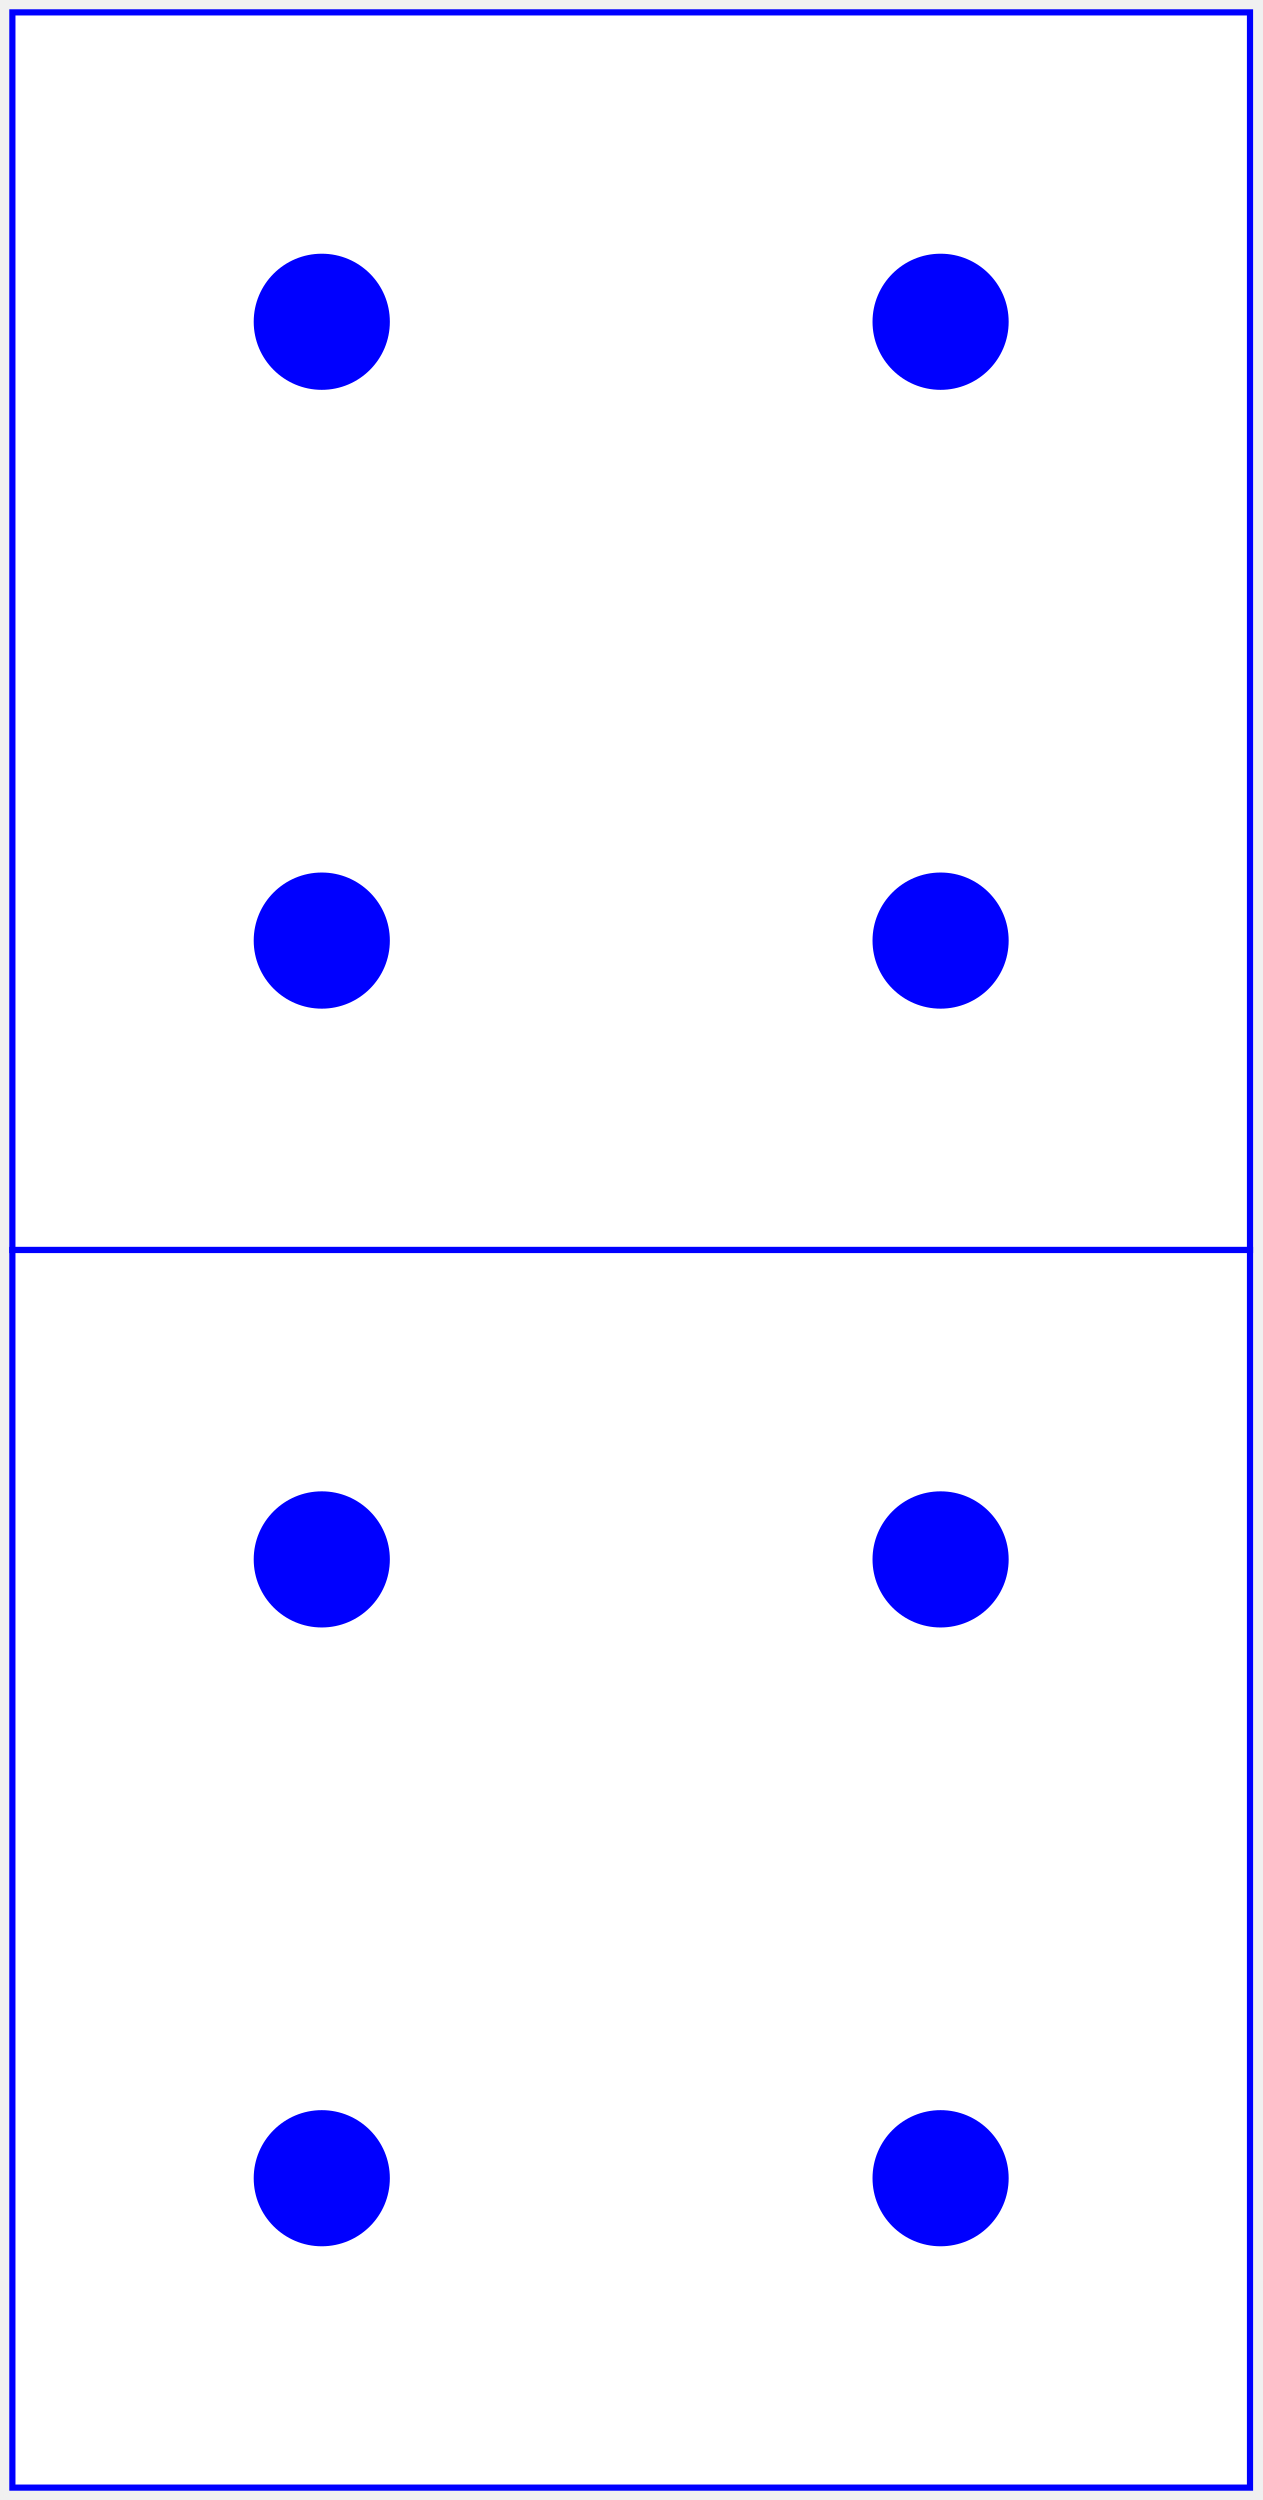
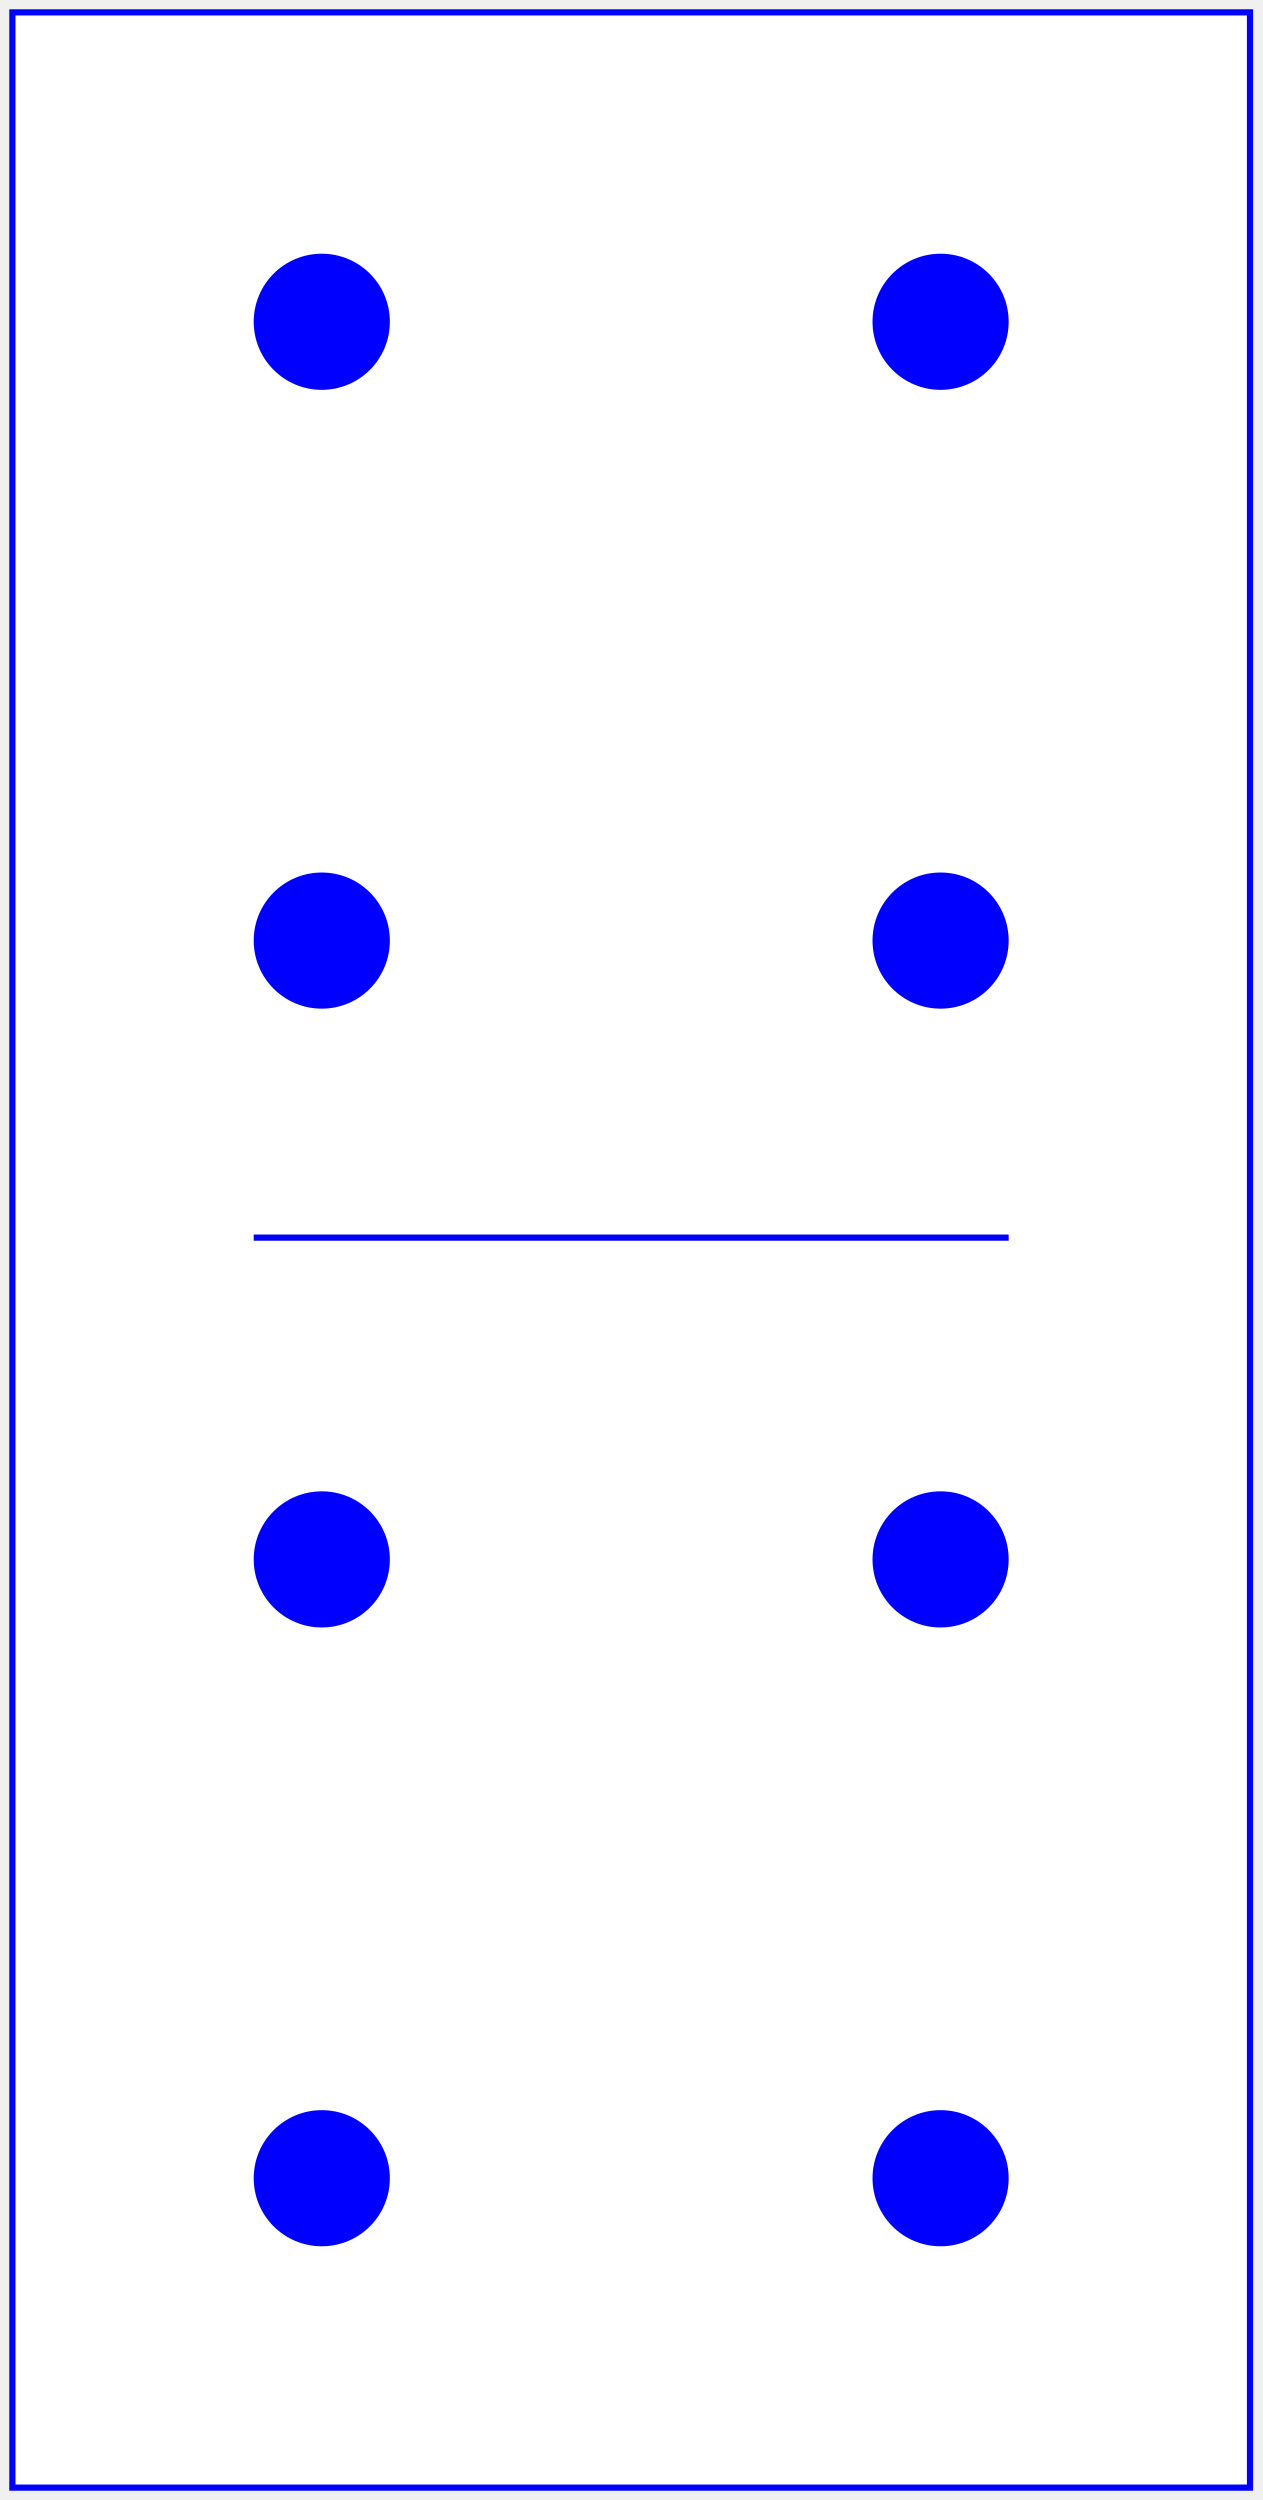
<svg xmlns="http://www.w3.org/2000/svg" baseProfile="full" height="404px" version="1.1" width="204px">
  <defs />
-   <rect fill="white" height="200" stroke="blue" width="200" x="2" y="2" />
+   <rect fill="white" height="400" stroke="blue" width="200" x="2" y="2" />
+   <line stroke="blue" x1="41.0" x2="163.0" y1="200" y2="200" />
  <circle cx="52.0" cy="52.0" fill="blue" r="11.0" />
  <circle cx="52.0" cy="152.0" fill="blue" r="11.0" />
  <circle cx="152.0" cy="52.0" fill="blue" r="11.0" />
  <circle cx="152.0" cy="152.0" fill="blue" r="11.0" />
-   <rect fill="white" height="200" stroke="blue" width="200" x="2" y="202" />
  <circle cx="52.0" cy="252.0" fill="blue" r="11.0" />
  <circle cx="52.0" cy="352.0" fill="blue" r="11.0" />
  <circle cx="152.0" cy="252.0" fill="blue" r="11.0" />
  <circle cx="152.0" cy="352.0" fill="blue" r="11.0" />
</svg>
